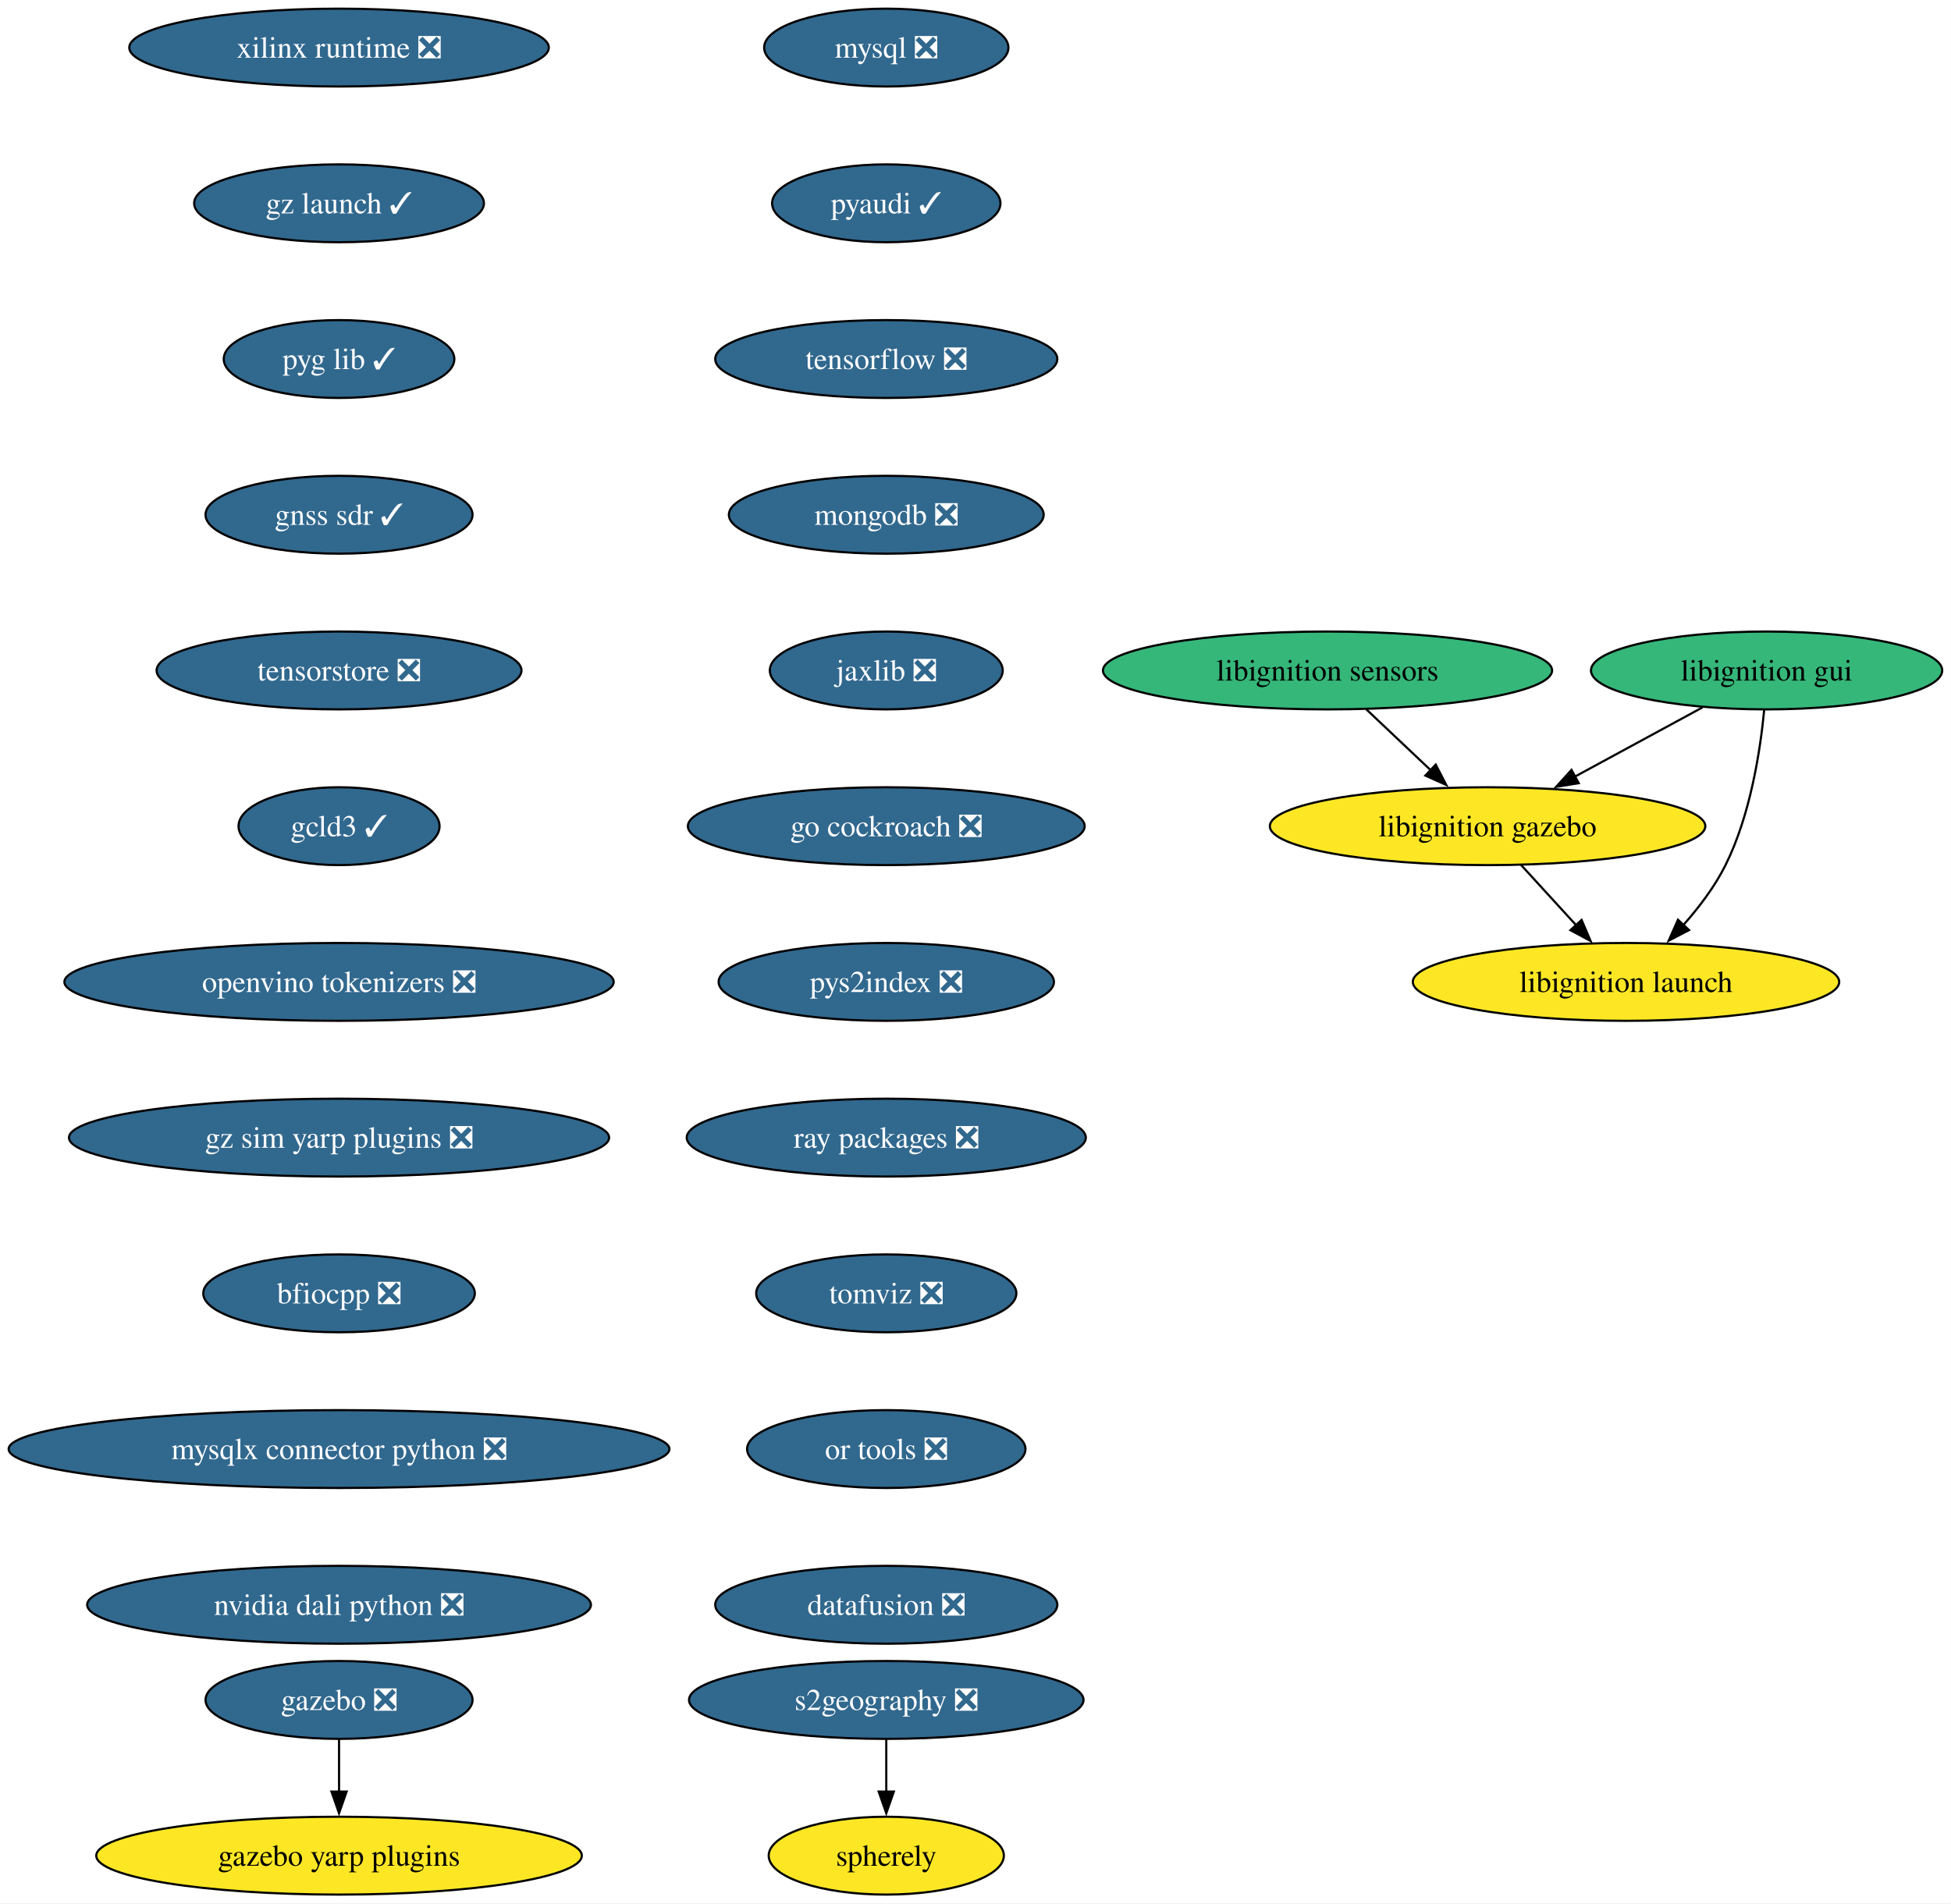
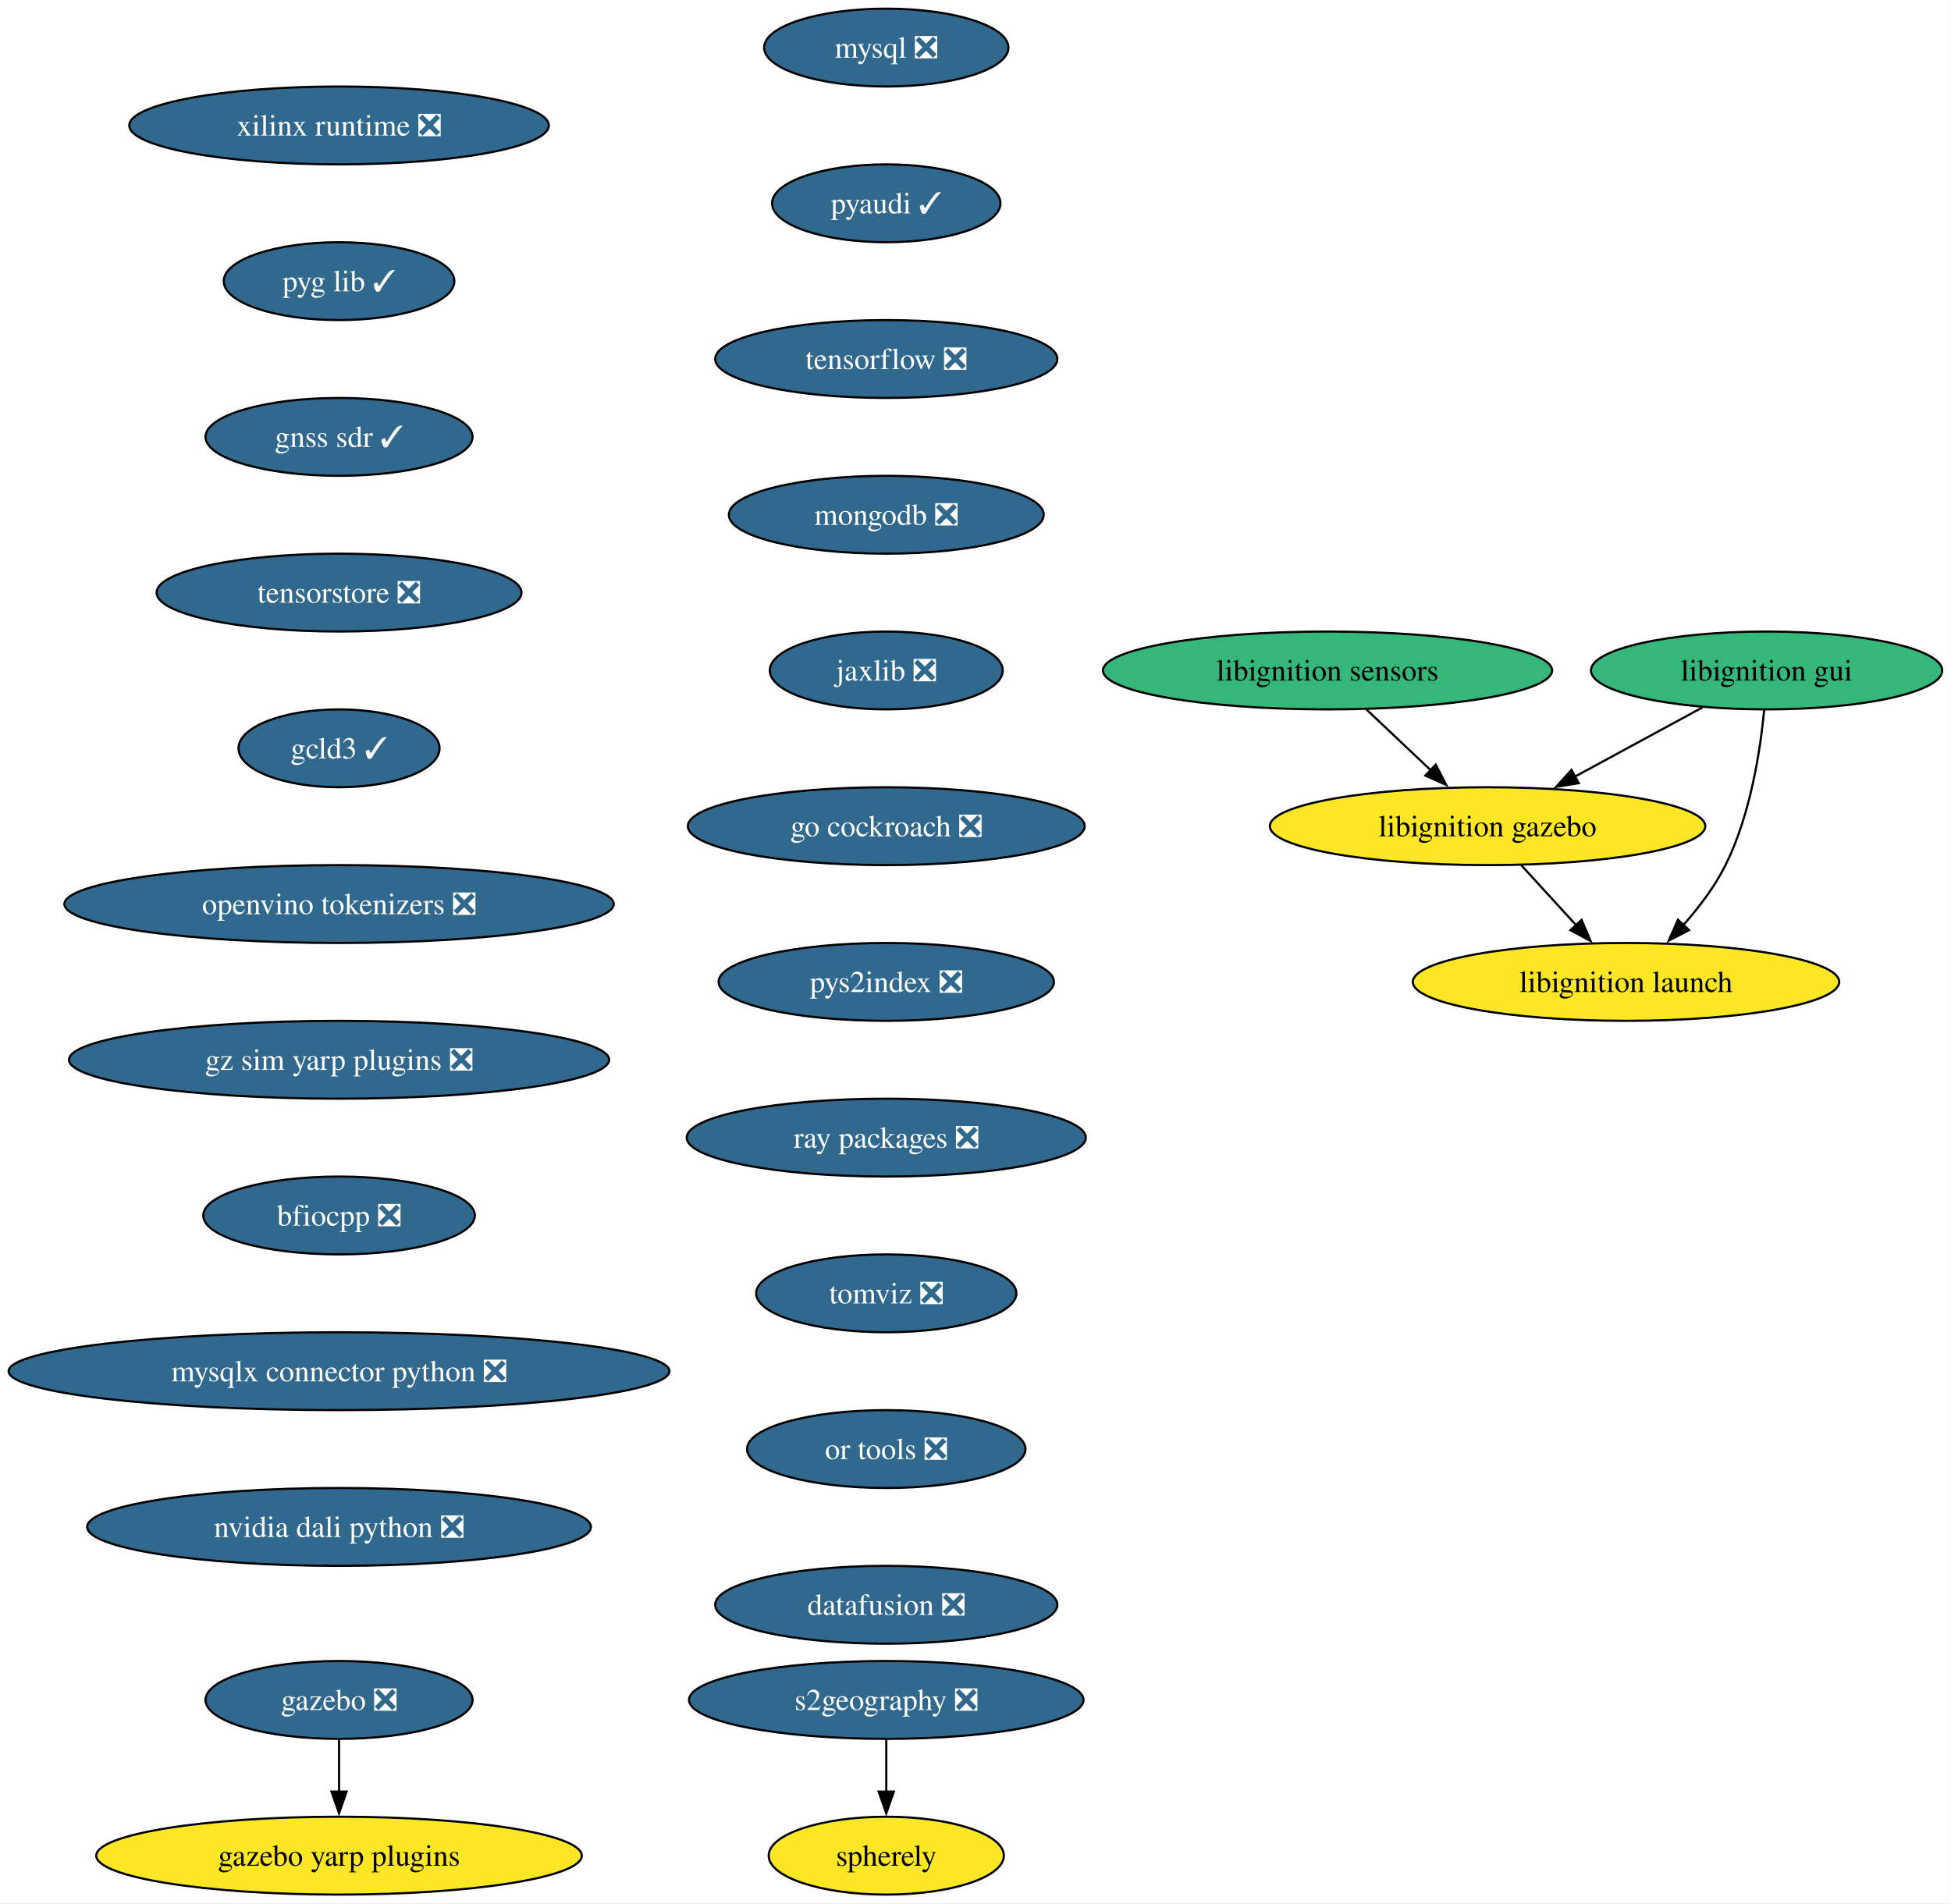
<svg xmlns="http://www.w3.org/2000/svg" xmlns:xlink="http://www.w3.org/1999/xlink" width="902pt" height="880pt" viewBox="0.00 0.00 902.00 880.00">
  <g id="graph0" class="graph" transform="scale(1 1) rotate(0) translate(4 876)">
    <polygon fill="white" stroke="none" points="-4,4 -4,-876 897.95,-876 897.95,4 -4,4" />
    <g id="node1" class="node">
      <g id="a_node1">
        <a xlink:href="https://github.com/conda-forge/mysql-feedstock/pull/113" xlink:title="mysql ❎">
          <ellipse fill="#31688e" stroke="black" cx="405.75" cy="-854" rx="56.47" ry="18" />
          <text xml:space="preserve" text-anchor="middle" x="405.75" y="-849.33" font-family="Times,serif" font-size="14.00" fill="white">mysql ❎</text>
        </a>
      </g>
    </g>
    <g id="node2" class="node">
      <g id="a_node2">
        <a xlink:href="https://github.com/conda-forge/pyaudi-feedstock/pull/48" xlink:title="pyaudi ✓">
          <ellipse fill="#31688e" stroke="black" cx="405.75" cy="-782" rx="52.79" ry="18" />
          <text xml:space="preserve" text-anchor="middle" x="405.75" y="-777.33" font-family="Times,serif" font-size="14.00" fill="white">pyaudi ✓</text>
        </a>
      </g>
    </g>
    <g id="node3" class="node">
      <g id="a_node3">
        <a xlink:href="https://github.com/conda-forge/tensorflow-feedstock/pull/433" xlink:title="tensorflow ❎">
          <ellipse fill="#31688e" stroke="black" cx="405.75" cy="-710" rx="79.09" ry="18" />
          <text xml:space="preserve" text-anchor="middle" x="405.75" y="-705.33" font-family="Times,serif" font-size="14.00" fill="white">tensorflow ❎</text>
        </a>
      </g>
    </g>
    <g id="node4" class="node">
      <g id="a_node4">
        <a xlink:href="https://github.com/conda-forge/mongodb-feedstock/pull/105" xlink:title="mongodb ❎">
          <ellipse fill="#31688e" stroke="black" cx="405.75" cy="-638" rx="72.78" ry="18" />
          <text xml:space="preserve" text-anchor="middle" x="405.75" y="-633.33" font-family="Times,serif" font-size="14.00" fill="white">mongodb ❎</text>
        </a>
      </g>
    </g>
    <g id="node5" class="node">
      <g id="a_node5">
        <a xlink:href="https://github.com/conda-forge/jaxlib-feedstock/pull/316" xlink:title="jaxlib ❎">
          <ellipse fill="#31688e" stroke="black" cx="405.75" cy="-566" rx="53.84" ry="18" />
          <text xml:space="preserve" text-anchor="middle" x="405.75" y="-561.33" font-family="Times,serif" font-size="14.00" fill="white">jaxlib ❎</text>
        </a>
      </g>
    </g>
    <g id="node6" class="node">
      <g id="a_node6">
        <a xlink:href="https://github.com/conda-forge/go-cockroach-feedstock/pull/33" xlink:title="go cockroach ❎">
          <ellipse fill="#31688e" stroke="black" cx="405.75" cy="-494" rx="91.72" ry="18" />
          <text xml:space="preserve" text-anchor="middle" x="405.75" y="-489.32" font-family="Times,serif" font-size="14.00" fill="white">go cockroach ❎</text>
        </a>
      </g>
    </g>
    <g id="node9" class="node">
      <g id="a_node9">
        <a xlink:href="https://github.com/conda-forge/pys2index-feedstock/pull/29" xlink:title="pys2index ❎">
          <ellipse fill="#31688e" stroke="black" cx="405.75" cy="-422" rx="77.52" ry="18" />
          <text xml:space="preserve" text-anchor="middle" x="405.75" y="-417.32" font-family="Times,serif" font-size="14.00" fill="white">pys2index ❎</text>
        </a>
      </g>
    </g>
    <g id="node7" class="node">
      <g id="a_node7">
        <a xlink:href="https://github.com/conda-forge/gazebo-feedstock/pull/243" xlink:title="gazebo ❎">
          <ellipse fill="#31688e" stroke="black" cx="152.75" cy="-90" rx="61.73" ry="18" />
          <text xml:space="preserve" text-anchor="middle" x="152.75" y="-85.33" font-family="Times,serif" font-size="14.00" fill="white">gazebo ❎</text>
        </a>
      </g>
    </g>
    <g id="node8" class="node">
      <g id="a_node8">
        <a xlink:href="https://github.com/conda-forge/gazebo-yarp-plugins-feedstock" xlink:title="gazebo yarp plugins">
          <ellipse fill="#fde725" stroke="black" cx="152.75" cy="-18" rx="112.24" ry="18" />
          <text xml:space="preserve" text-anchor="middle" x="152.75" y="-13.32" font-family="Times,serif" font-size="14.00">gazebo yarp plugins</text>
        </a>
      </g>
    </g>
    <g id="edge6" class="edge">
      <path fill="none" stroke="black" d="M152.75,-71.7C152.75,-64.41 152.75,-55.73 152.75,-47.54" />
      <polygon fill="black" stroke="black" points="156.25,-47.62 152.75,-37.62 149.25,-47.62 156.25,-47.62" />
    </g>
    <g id="node10" class="node">
      <g id="a_node10">
        <a xlink:href="https://github.com/conda-forge/ray-packages-feedstock/pull/216" xlink:title="ray packages ❎">
          <ellipse fill="#31688e" stroke="black" cx="405.75" cy="-350" rx="92.25" ry="18" />
          <text xml:space="preserve" text-anchor="middle" x="405.75" y="-345.32" font-family="Times,serif" font-size="14.00" fill="white">ray packages ❎</text>
        </a>
      </g>
    </g>
    <g id="node11" class="node">
      <g id="a_node11">
        <a xlink:href="https://github.com/conda-forge/tomviz-feedstock/pull/75" xlink:title="tomviz ❎">
          <ellipse fill="#31688e" stroke="black" cx="405.75" cy="-278" rx="60.15" ry="18" />
          <text xml:space="preserve" text-anchor="middle" x="405.75" y="-273.32" font-family="Times,serif" font-size="14.00" fill="white">tomviz ❎</text>
        </a>
      </g>
    </g>
    <g id="node12" class="node">
      <g id="a_node12">
        <a xlink:href="https://github.com/conda-forge/or-tools-feedstock/pull/66" xlink:title="or tools ❎">
          <ellipse fill="#31688e" stroke="black" cx="405.75" cy="-206" rx="64.36" ry="18" />
          <text xml:space="preserve" text-anchor="middle" x="405.75" y="-201.33" font-family="Times,serif" font-size="14.00" fill="white">or tools ❎</text>
        </a>
      </g>
    </g>
    <g id="node17" class="node">
      <g id="a_node17">
        <a xlink:href="https://github.com/conda-forge/datafusion-feedstock/pull/69" xlink:title="datafusion ❎">
          <ellipse fill="#31688e" stroke="black" cx="405.75" cy="-134" rx="79.09" ry="18" />
          <text xml:space="preserve" text-anchor="middle" x="405.75" y="-129.32" font-family="Times,serif" font-size="14.00" fill="white">datafusion ❎</text>
        </a>
      </g>
    </g>
    <g id="node13" class="node">
      <g id="a_node13">
        <a xlink:href="https://github.com/conda-forge/libignition-sensors-feedstock" xlink:title="libignition sensors">
          <ellipse fill="#35b779" stroke="black" cx="609.75" cy="-566" rx="103.82" ry="18" />
          <text xml:space="preserve" text-anchor="middle" x="609.75" y="-561.33" font-family="Times,serif" font-size="14.00">libignition sensors</text>
        </a>
      </g>
    </g>
    <g id="node14" class="node">
      <g id="a_node14">
        <a xlink:href="https://github.com/conda-forge/libignition-gazebo-feedstock" xlink:title="libignition gazebo">
          <ellipse fill="#fde725" stroke="black" cx="683.75" cy="-494" rx="100.66" ry="18" />
          <text xml:space="preserve" text-anchor="middle" x="683.75" y="-489.32" font-family="Times,serif" font-size="14.00">libignition gazebo</text>
        </a>
      </g>
    </g>
    <g id="edge11" class="edge">
      <path fill="none" stroke="black" d="M627.66,-548.05C636.59,-539.61 647.57,-529.22 657.44,-519.89" />
      <polygon fill="black" stroke="black" points="659.78,-522.49 664.64,-513.07 654.97,-517.4 659.78,-522.49" />
    </g>
    <g id="node15" class="node">
      <g id="a_node15">
        <a xlink:href="https://github.com/conda-forge/libignition-launch-feedstock" xlink:title="libignition launch">
          <ellipse fill="#fde725" stroke="black" cx="747.75" cy="-422" rx="98.56" ry="18" />
          <text xml:space="preserve" text-anchor="middle" x="747.75" y="-417.32" font-family="Times,serif" font-size="14.00">libignition launch</text>
        </a>
      </g>
    </g>
    <g id="edge12" class="edge">
      <path fill="none" stroke="black" d="M699.24,-476.05C706.87,-467.71 716.21,-457.49 724.66,-448.25" />
      <polygon fill="black" stroke="black" points="727.21,-450.65 731.38,-440.91 722.05,-445.92 727.21,-450.65" />
    </g>
    <g id="node16" class="node">
      <g id="a_node16">
        <a xlink:href="https://github.com/conda-forge/libignition-gui-feedstock" xlink:title="libignition gui">
          <ellipse fill="#35b779" stroke="black" cx="812.75" cy="-566" rx="81.2" ry="18" />
          <text xml:space="preserve" text-anchor="middle" x="812.75" y="-561.33" font-family="Times,serif" font-size="14.00">libignition gui</text>
        </a>
      </g>
    </g>
    <g id="edge13" class="edge">
      <path fill="none" stroke="black" d="M783.15,-548.94C765.62,-539.43 743.17,-527.25 724.04,-516.87" />
      <polygon fill="black" stroke="black" points="725.89,-513.89 715.43,-512.19 722.55,-520.04 725.89,-513.89" />
    </g>
    <g id="edge14" class="edge">
      <path fill="none" stroke="black" d="M811.63,-547.76C809.86,-529.19 805.31,-499.19 793.75,-476 788.8,-466.07 781.55,-456.5 774.26,-448.29" />
      <polygon fill="black" stroke="black" points="776.88,-445.96 767.48,-441.06 771.77,-450.75 776.88,-445.96" />
    </g>
    <g id="node18" class="node">
      <g id="a_node18">
        <a xlink:href="https://github.com/conda-forge/xilinx-runtime-feedstock/pull/41" xlink:title="xilinx runtime ❎">
-           <ellipse fill="#31688e" stroke="black" cx="152.75" cy="-854" rx="96.98" ry="18" />
-           <text xml:space="preserve" text-anchor="middle" x="152.75" y="-849.33" font-family="Times,serif" font-size="14.00" fill="white">xilinx runtime ❎</text>
+           <ellipse fill="#31688e" stroke="black" cx="152.75" cy="-818" rx="96.98" ry="18" />
+           <text xml:space="preserve" text-anchor="middle" x="152.75" y="-813.33" font-family="Times,serif" font-size="14.00" fill="white">xilinx runtime ❎</text>
        </a>
      </g>
    </g>
    <g id="node19" class="node">
      <g id="a_node19">
-         <a xlink:href="https://github.com/conda-forge/gz-launch-feedstock/pull/67" xlink:title="gz launch ✓">
-           <ellipse fill="#31688e" stroke="black" cx="152.75" cy="-782" rx="66.99" ry="18" />
-           <text xml:space="preserve" text-anchor="middle" x="152.75" y="-777.33" font-family="Times,serif" font-size="14.00" fill="white">gz launch ✓</text>
+         <a xlink:href="https://github.com/conda-forge/pyg-lib-feedstock/pull/38" xlink:title="pyg lib ✓">
+           <ellipse fill="#31688e" stroke="black" cx="152.75" cy="-746" rx="53.31" ry="18" />
+           <text xml:space="preserve" text-anchor="middle" x="152.75" y="-741.33" font-family="Times,serif" font-size="14.00" fill="white">pyg lib ✓</text>
        </a>
      </g>
    </g>
    <g id="node20" class="node">
      <g id="a_node20">
-         <a xlink:href="https://github.com/conda-forge/pyg-lib-feedstock/pull/38" xlink:title="pyg lib ✓">
-           <ellipse fill="#31688e" stroke="black" cx="152.75" cy="-710" rx="53.31" ry="18" />
-           <text xml:space="preserve" text-anchor="middle" x="152.75" y="-705.33" font-family="Times,serif" font-size="14.00" fill="white">pyg lib ✓</text>
+         <a xlink:href="https://github.com/conda-forge/gnss-sdr-feedstock/pull/38" xlink:title="gnss sdr ✓">
+           <ellipse fill="#31688e" stroke="black" cx="152.75" cy="-674" rx="61.73" ry="18" />
+           <text xml:space="preserve" text-anchor="middle" x="152.75" y="-669.33" font-family="Times,serif" font-size="14.00" fill="white">gnss sdr ✓</text>
+         </a>
+       </g>
+     </g>
+     <g id="node23" class="node">
+       <g id="a_node23">
+         <a xlink:href="https://github.com/conda-forge/tensorstore-feedstock/pull/56" xlink:title="tensorstore ❎">
+           <ellipse fill="#31688e" stroke="black" cx="152.75" cy="-602" rx="84.35" ry="18" />
+           <text xml:space="preserve" text-anchor="middle" x="152.75" y="-597.33" font-family="Times,serif" font-size="14.00" fill="white">tensorstore ❎</text>
        </a>
      </g>
    </g>
    <g id="node21" class="node">
      <g id="a_node21">
-         <a xlink:href="https://github.com/conda-forge/gnss-sdr-feedstock/pull/38" xlink:title="gnss sdr ✓">
-           <ellipse fill="#31688e" stroke="black" cx="152.75" cy="-638" rx="61.73" ry="18" />
-           <text xml:space="preserve" text-anchor="middle" x="152.75" y="-633.33" font-family="Times,serif" font-size="14.00" fill="white">gnss sdr ✓</text>
-         </a>
-       </g>
-     </g>
-     <g id="node24" class="node">
-       <g id="a_node24">
-         <a xlink:href="https://github.com/conda-forge/tensorstore-feedstock/pull/56" xlink:title="tensorstore ❎">
-           <ellipse fill="#31688e" stroke="black" cx="152.75" cy="-566" rx="84.35" ry="18" />
-           <text xml:space="preserve" text-anchor="middle" x="152.75" y="-561.33" font-family="Times,serif" font-size="14.00" fill="white">tensorstore ❎</text>
-         </a>
-       </g>
-     </g>
-     <g id="node22" class="node">
-       <g id="a_node22">
        <a xlink:href="https://github.com/conda-forge/s2geography-feedstock/pull/11" xlink:title="s2geography ❎">
          <ellipse fill="#31688e" stroke="black" cx="405.75" cy="-90" rx="91.19" ry="18" />
          <text xml:space="preserve" text-anchor="middle" x="405.75" y="-85.33" font-family="Times,serif" font-size="14.00" fill="white">s2geography ❎</text>
        </a>
      </g>
    </g>
-     <g id="node23" class="node">
-       <g id="a_node23">
+     <g id="node22" class="node">
+       <g id="a_node22">
        <a xlink:href="https://github.com/conda-forge/spherely-feedstock" xlink:title="spherely">
          <ellipse fill="#fde725" stroke="black" cx="405.75" cy="-18" rx="54.36" ry="18" />
          <text xml:space="preserve" text-anchor="middle" x="405.75" y="-13.32" font-family="Times,serif" font-size="14.00">spherely</text>
        </a>
      </g>
    </g>
-     <g id="edge19" class="edge">
+     <g id="edge18" class="edge">
      <path fill="none" stroke="black" d="M405.75,-71.7C405.75,-64.41 405.75,-55.73 405.75,-47.54" />
      <polygon fill="black" stroke="black" points="409.25,-47.62 405.75,-37.62 402.25,-47.62 409.25,-47.62" />
    </g>
+     <g id="node24" class="node">
+       <g id="a_node24">
+         <a xlink:href="https://github.com/conda-forge/gcld3-feedstock/pull/17" xlink:title="gcld3 ✓">
+           <ellipse fill="#31688e" stroke="black" cx="152.75" cy="-530" rx="46.47" ry="18" />
+           <text xml:space="preserve" text-anchor="middle" x="152.75" y="-525.33" font-family="Times,serif" font-size="14.00" fill="white">gcld3 ✓</text>
+         </a>
+       </g>
+     </g>
    <g id="node25" class="node">
      <g id="a_node25">
-         <a xlink:href="https://github.com/conda-forge/gcld3-feedstock/pull/17" xlink:title="gcld3 ✓">
-           <ellipse fill="#31688e" stroke="black" cx="152.75" cy="-494" rx="46.47" ry="18" />
-           <text xml:space="preserve" text-anchor="middle" x="152.75" y="-489.32" font-family="Times,serif" font-size="14.00" fill="white">gcld3 ✓</text>
+         <a xlink:href="https://github.com/conda-forge/openvino-tokenizers-feedstock/pull/44" xlink:title="openvino tokenizers ❎">
+           <ellipse fill="#31688e" stroke="black" cx="152.75" cy="-458" rx="126.97" ry="18" />
+           <text xml:space="preserve" text-anchor="middle" x="152.75" y="-453.32" font-family="Times,serif" font-size="14.00" fill="white">openvino tokenizers ❎</text>
        </a>
      </g>
    </g>
    <g id="node26" class="node">
      <g id="a_node26">
-         <a xlink:href="https://github.com/conda-forge/openvino-tokenizers-feedstock/pull/44" xlink:title="openvino tokenizers ❎">
-           <ellipse fill="#31688e" stroke="black" cx="152.75" cy="-422" rx="126.97" ry="18" />
-           <text xml:space="preserve" text-anchor="middle" x="152.75" y="-417.32" font-family="Times,serif" font-size="14.00" fill="white">openvino tokenizers ❎</text>
+         <a xlink:href="https://github.com/conda-forge/gz-sim-yarp-plugins-feedstock/pull/32" xlink:title="gz sim yarp plugins ❎">
+           <ellipse fill="#31688e" stroke="black" cx="152.75" cy="-386" rx="124.86" ry="18" />
+           <text xml:space="preserve" text-anchor="middle" x="152.75" y="-381.32" font-family="Times,serif" font-size="14.00" fill="white">gz sim yarp plugins ❎</text>
        </a>
      </g>
    </g>
    <g id="node27" class="node">
      <g id="a_node27">
-         <a xlink:href="https://github.com/conda-forge/gz-sim-yarp-plugins-feedstock/pull/32" xlink:title="gz sim yarp plugins ❎">
-           <ellipse fill="#31688e" stroke="black" cx="152.75" cy="-350" rx="124.86" ry="18" />
-           <text xml:space="preserve" text-anchor="middle" x="152.75" y="-345.32" font-family="Times,serif" font-size="14.00" fill="white">gz sim yarp plugins ❎</text>
+         <a xlink:href="https://github.com/conda-forge/bfiocpp-feedstock/pull/15" xlink:title="bfiocpp ❎">
+           <ellipse fill="#31688e" stroke="black" cx="152.75" cy="-314" rx="62.78" ry="18" />
+           <text xml:space="preserve" text-anchor="middle" x="152.75" y="-309.32" font-family="Times,serif" font-size="14.00" fill="white">bfiocpp ❎</text>
        </a>
      </g>
    </g>
    <g id="node28" class="node">
      <g id="a_node28">
-         <a xlink:href="https://github.com/conda-forge/bfiocpp-feedstock/pull/15" xlink:title="bfiocpp ❎">
-           <ellipse fill="#31688e" stroke="black" cx="152.75" cy="-278" rx="62.78" ry="18" />
-           <text xml:space="preserve" text-anchor="middle" x="152.75" y="-273.32" font-family="Times,serif" font-size="14.00" fill="white">bfiocpp ❎</text>
+         <a xlink:href="https://github.com/conda-forge/mysqlx-connector-python-feedstock/pull/12" xlink:title="mysqlx connector python ❎">
+           <ellipse fill="#31688e" stroke="black" cx="152.75" cy="-242" rx="152.75" ry="18" />
+           <text xml:space="preserve" text-anchor="middle" x="152.75" y="-237.32" font-family="Times,serif" font-size="14.00" fill="white">mysqlx connector python ❎</text>
        </a>
      </g>
    </g>
    <g id="node29" class="node">
      <g id="a_node29">
-         <a xlink:href="https://github.com/conda-forge/mysqlx-connector-python-feedstock/pull/12" xlink:title="mysqlx connector python ❎">
-           <ellipse fill="#31688e" stroke="black" cx="152.75" cy="-206" rx="152.75" ry="18" />
-           <text xml:space="preserve" text-anchor="middle" x="152.75" y="-201.33" font-family="Times,serif" font-size="14.00" fill="white">mysqlx connector python ❎</text>
-         </a>
-       </g>
-     </g>
-     <g id="node30" class="node">
-       <g id="a_node30">
        <a xlink:href="https://github.com/conda-forge/nvidia-dali-python-feedstock/pull/41" xlink:title="nvidia dali python ❎">
-           <ellipse fill="#31688e" stroke="black" cx="152.75" cy="-134" rx="116.45" ry="18" />
-           <text xml:space="preserve" text-anchor="middle" x="152.75" y="-129.32" font-family="Times,serif" font-size="14.00" fill="white">nvidia dali python ❎</text>
+           <ellipse fill="#31688e" stroke="black" cx="152.75" cy="-170" rx="116.45" ry="18" />
+           <text xml:space="preserve" text-anchor="middle" x="152.75" y="-165.32" font-family="Times,serif" font-size="14.00" fill="white">nvidia dali python ❎</text>
        </a>
      </g>
    </g>
  </g>
</svg>
